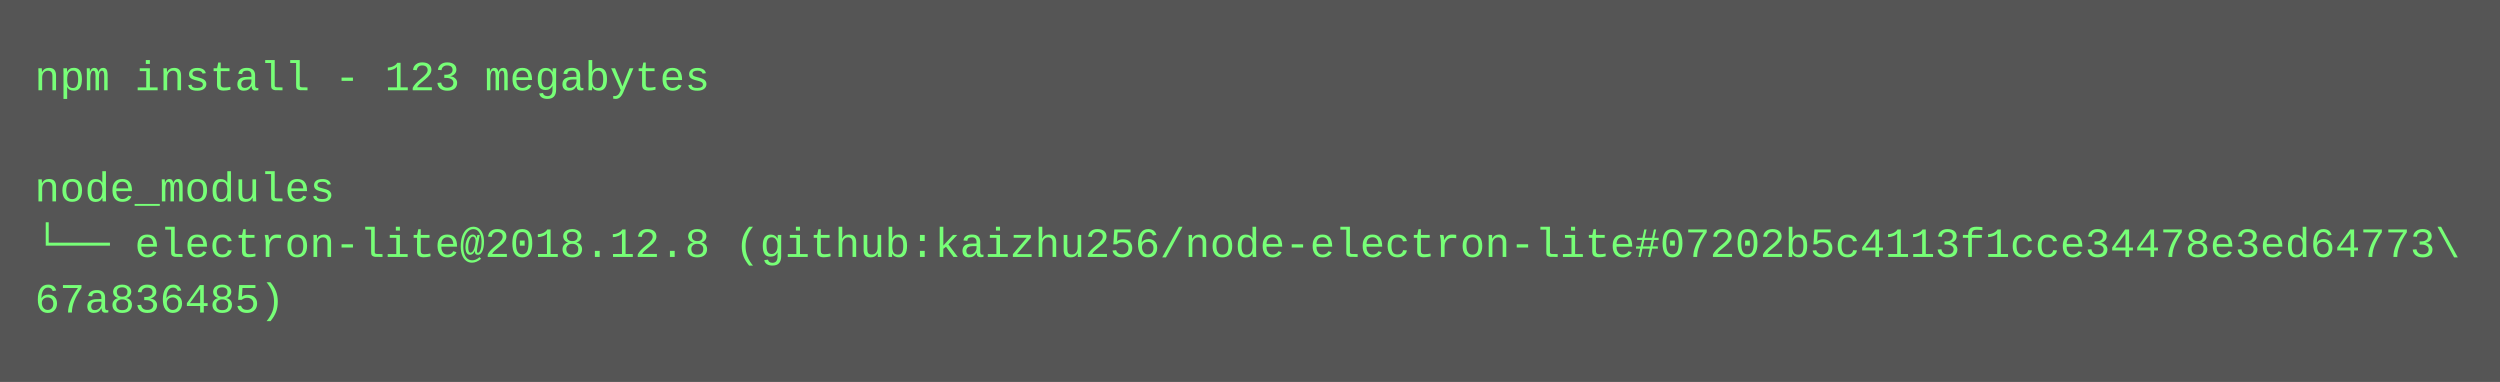
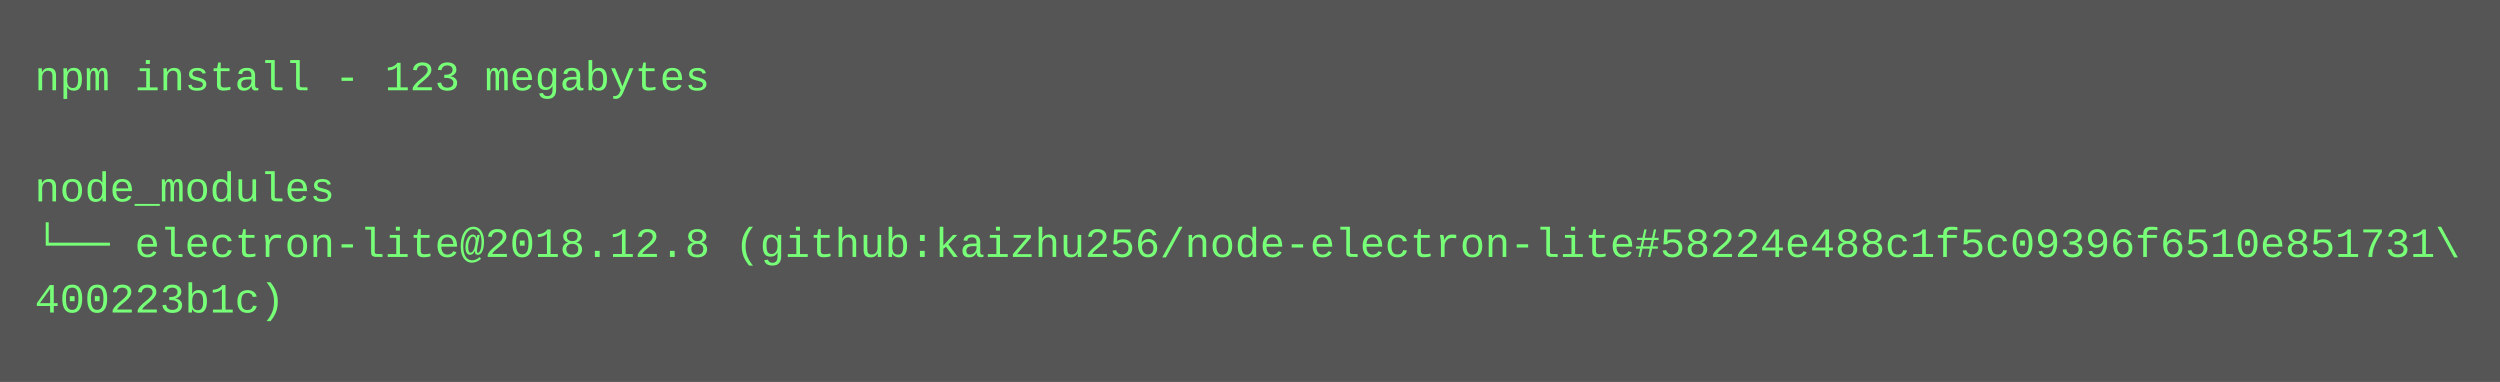
<svg xmlns="http://www.w3.org/2000/svg" height="110" width="720">
  <rect height="110" fill="#555" width="720" />
  <text fill="#7f7" font-family="Courier New" font-size="12" xml:space="preserve">
    <tspan x="10" y="26">npm install - 123 megabytes</tspan>
    <tspan x="10" y="42" />
    <tspan x="10" y="58">node_modules</tspan>
-     <tspan x="10" y="74">└── electron-lite@2018.12.8 (github:kaizhu256/node-electron-lite#07202b5c4113f1cce34478e3ed64773\</tspan>
-     <tspan x="10" y="90">67a836485)</tspan>
+     <tspan x="10" y="74">└── electron-lite@2018.12.8 (github:kaizhu256/node-electron-lite#58224e488c1f5c09396f6510e851731\</tspan>
+     <tspan x="10" y="90">400223b1c)</tspan>
  </text>
</svg>
